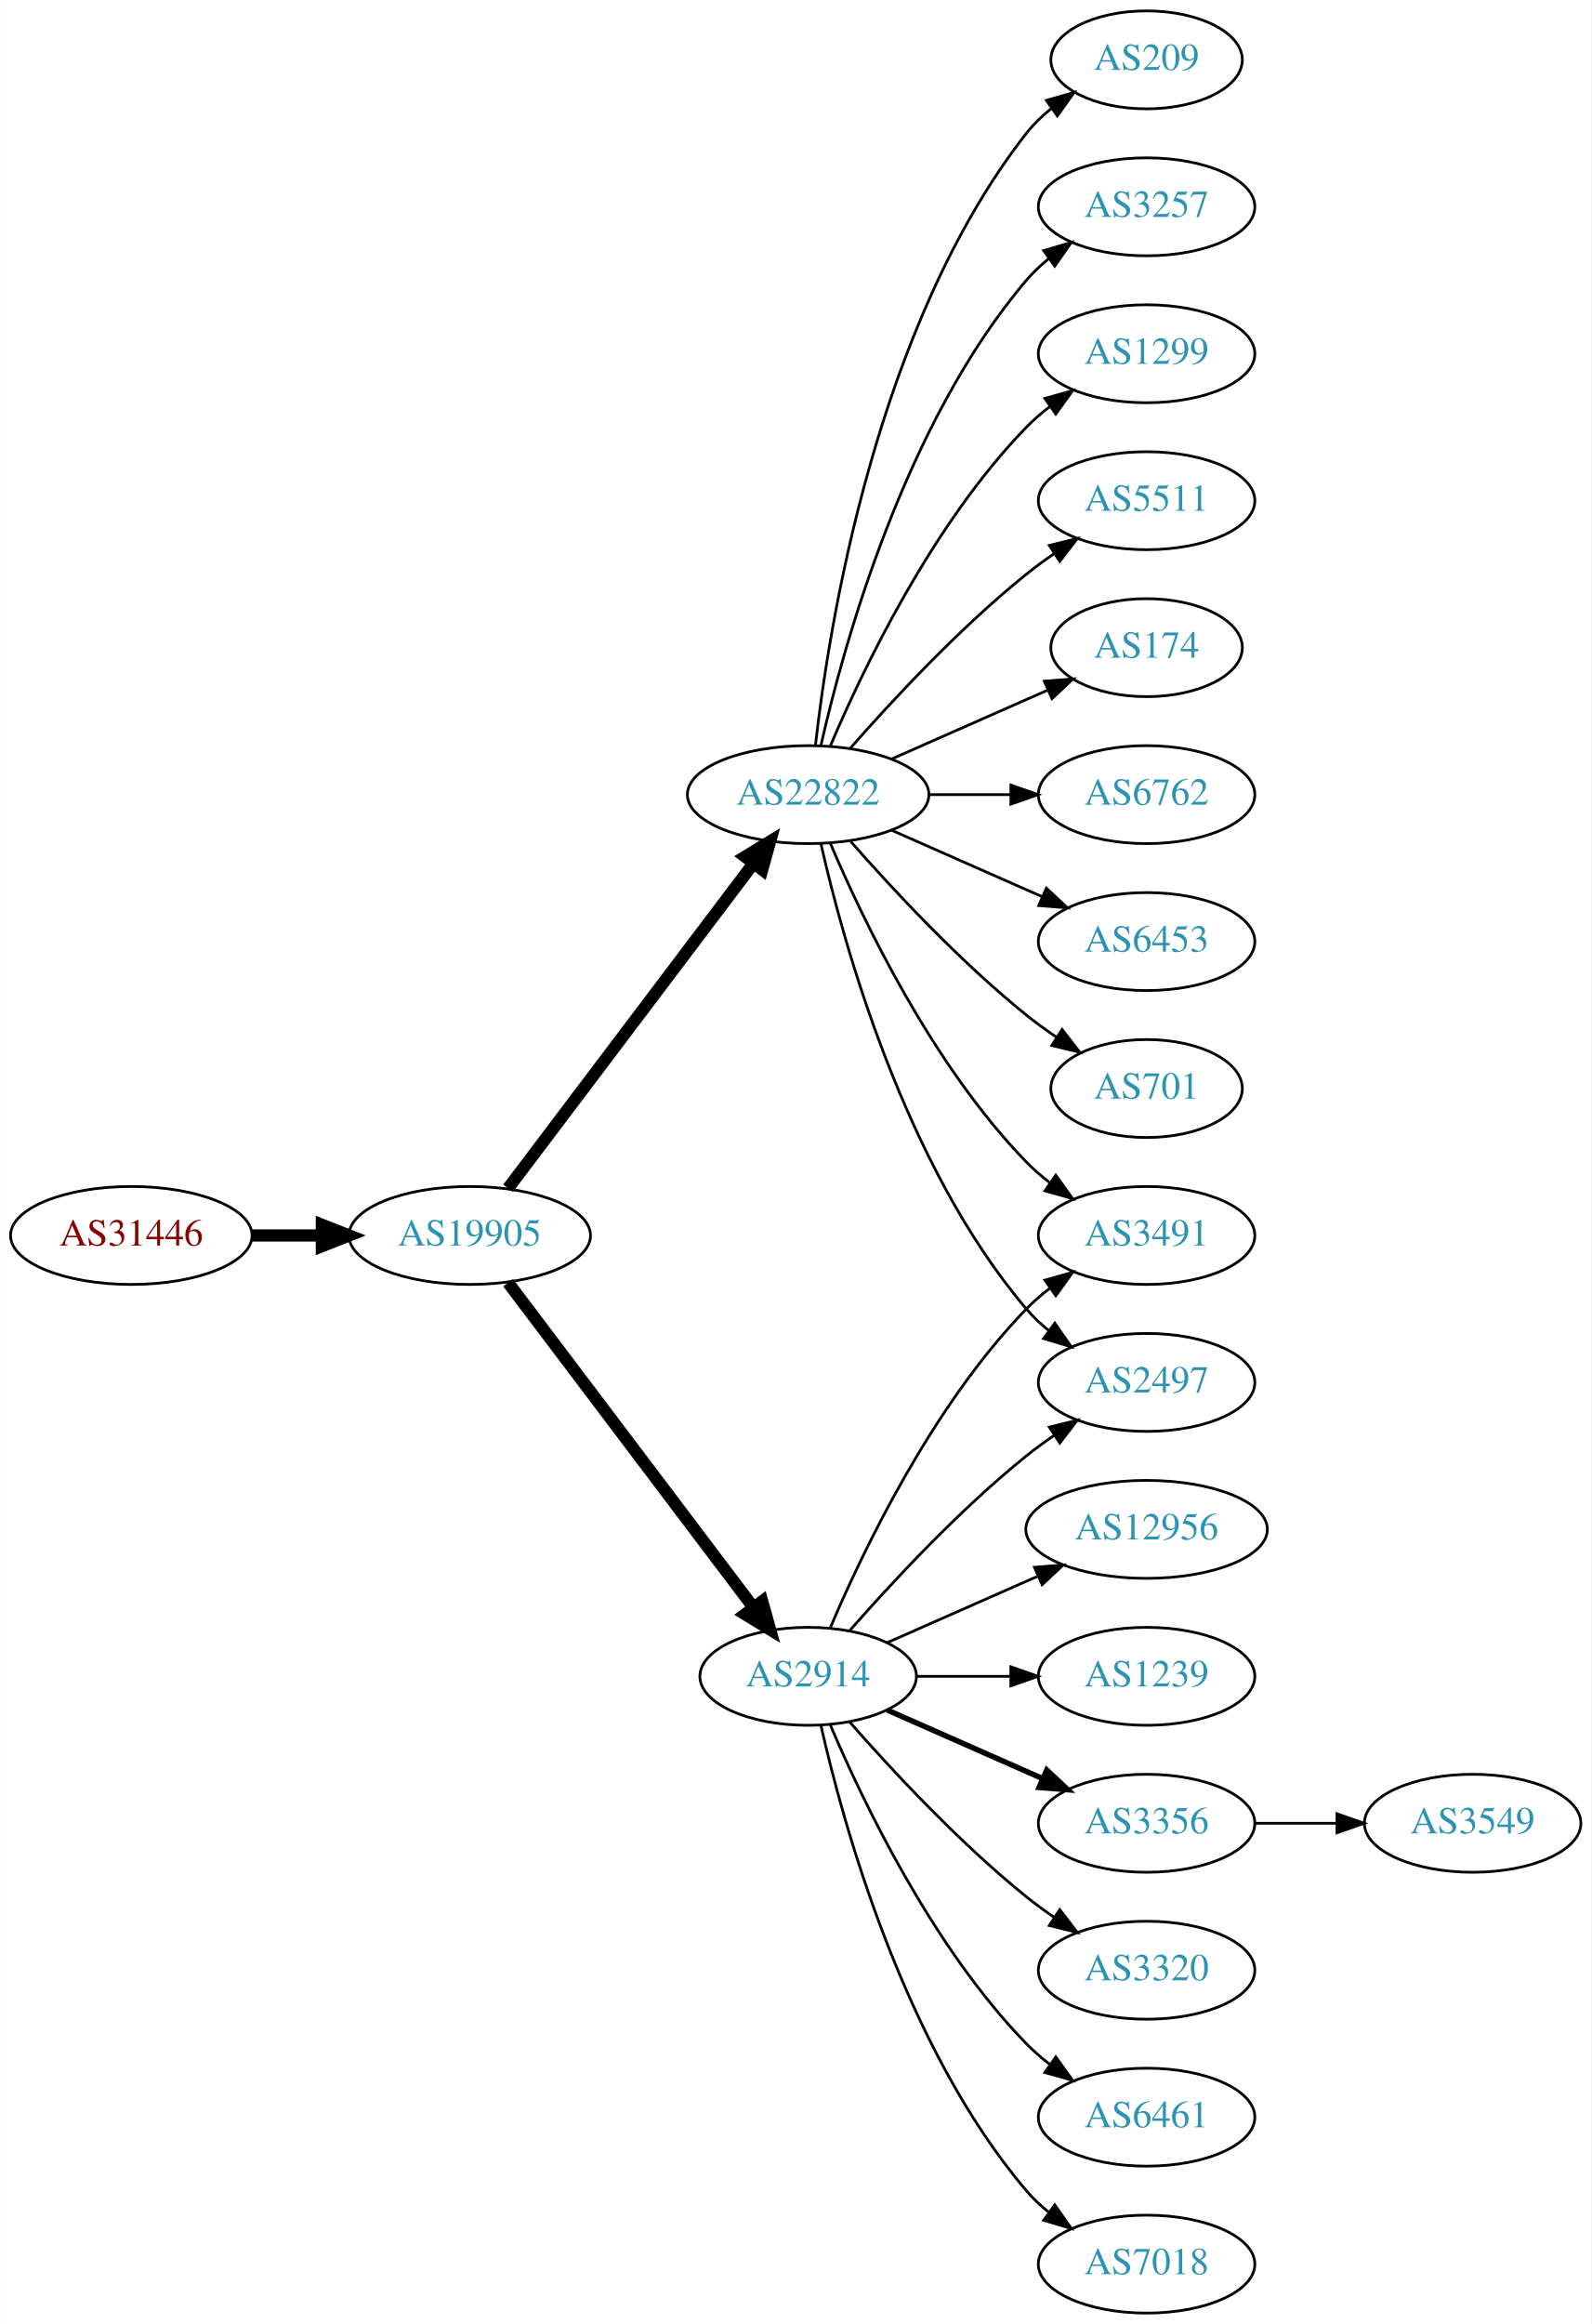
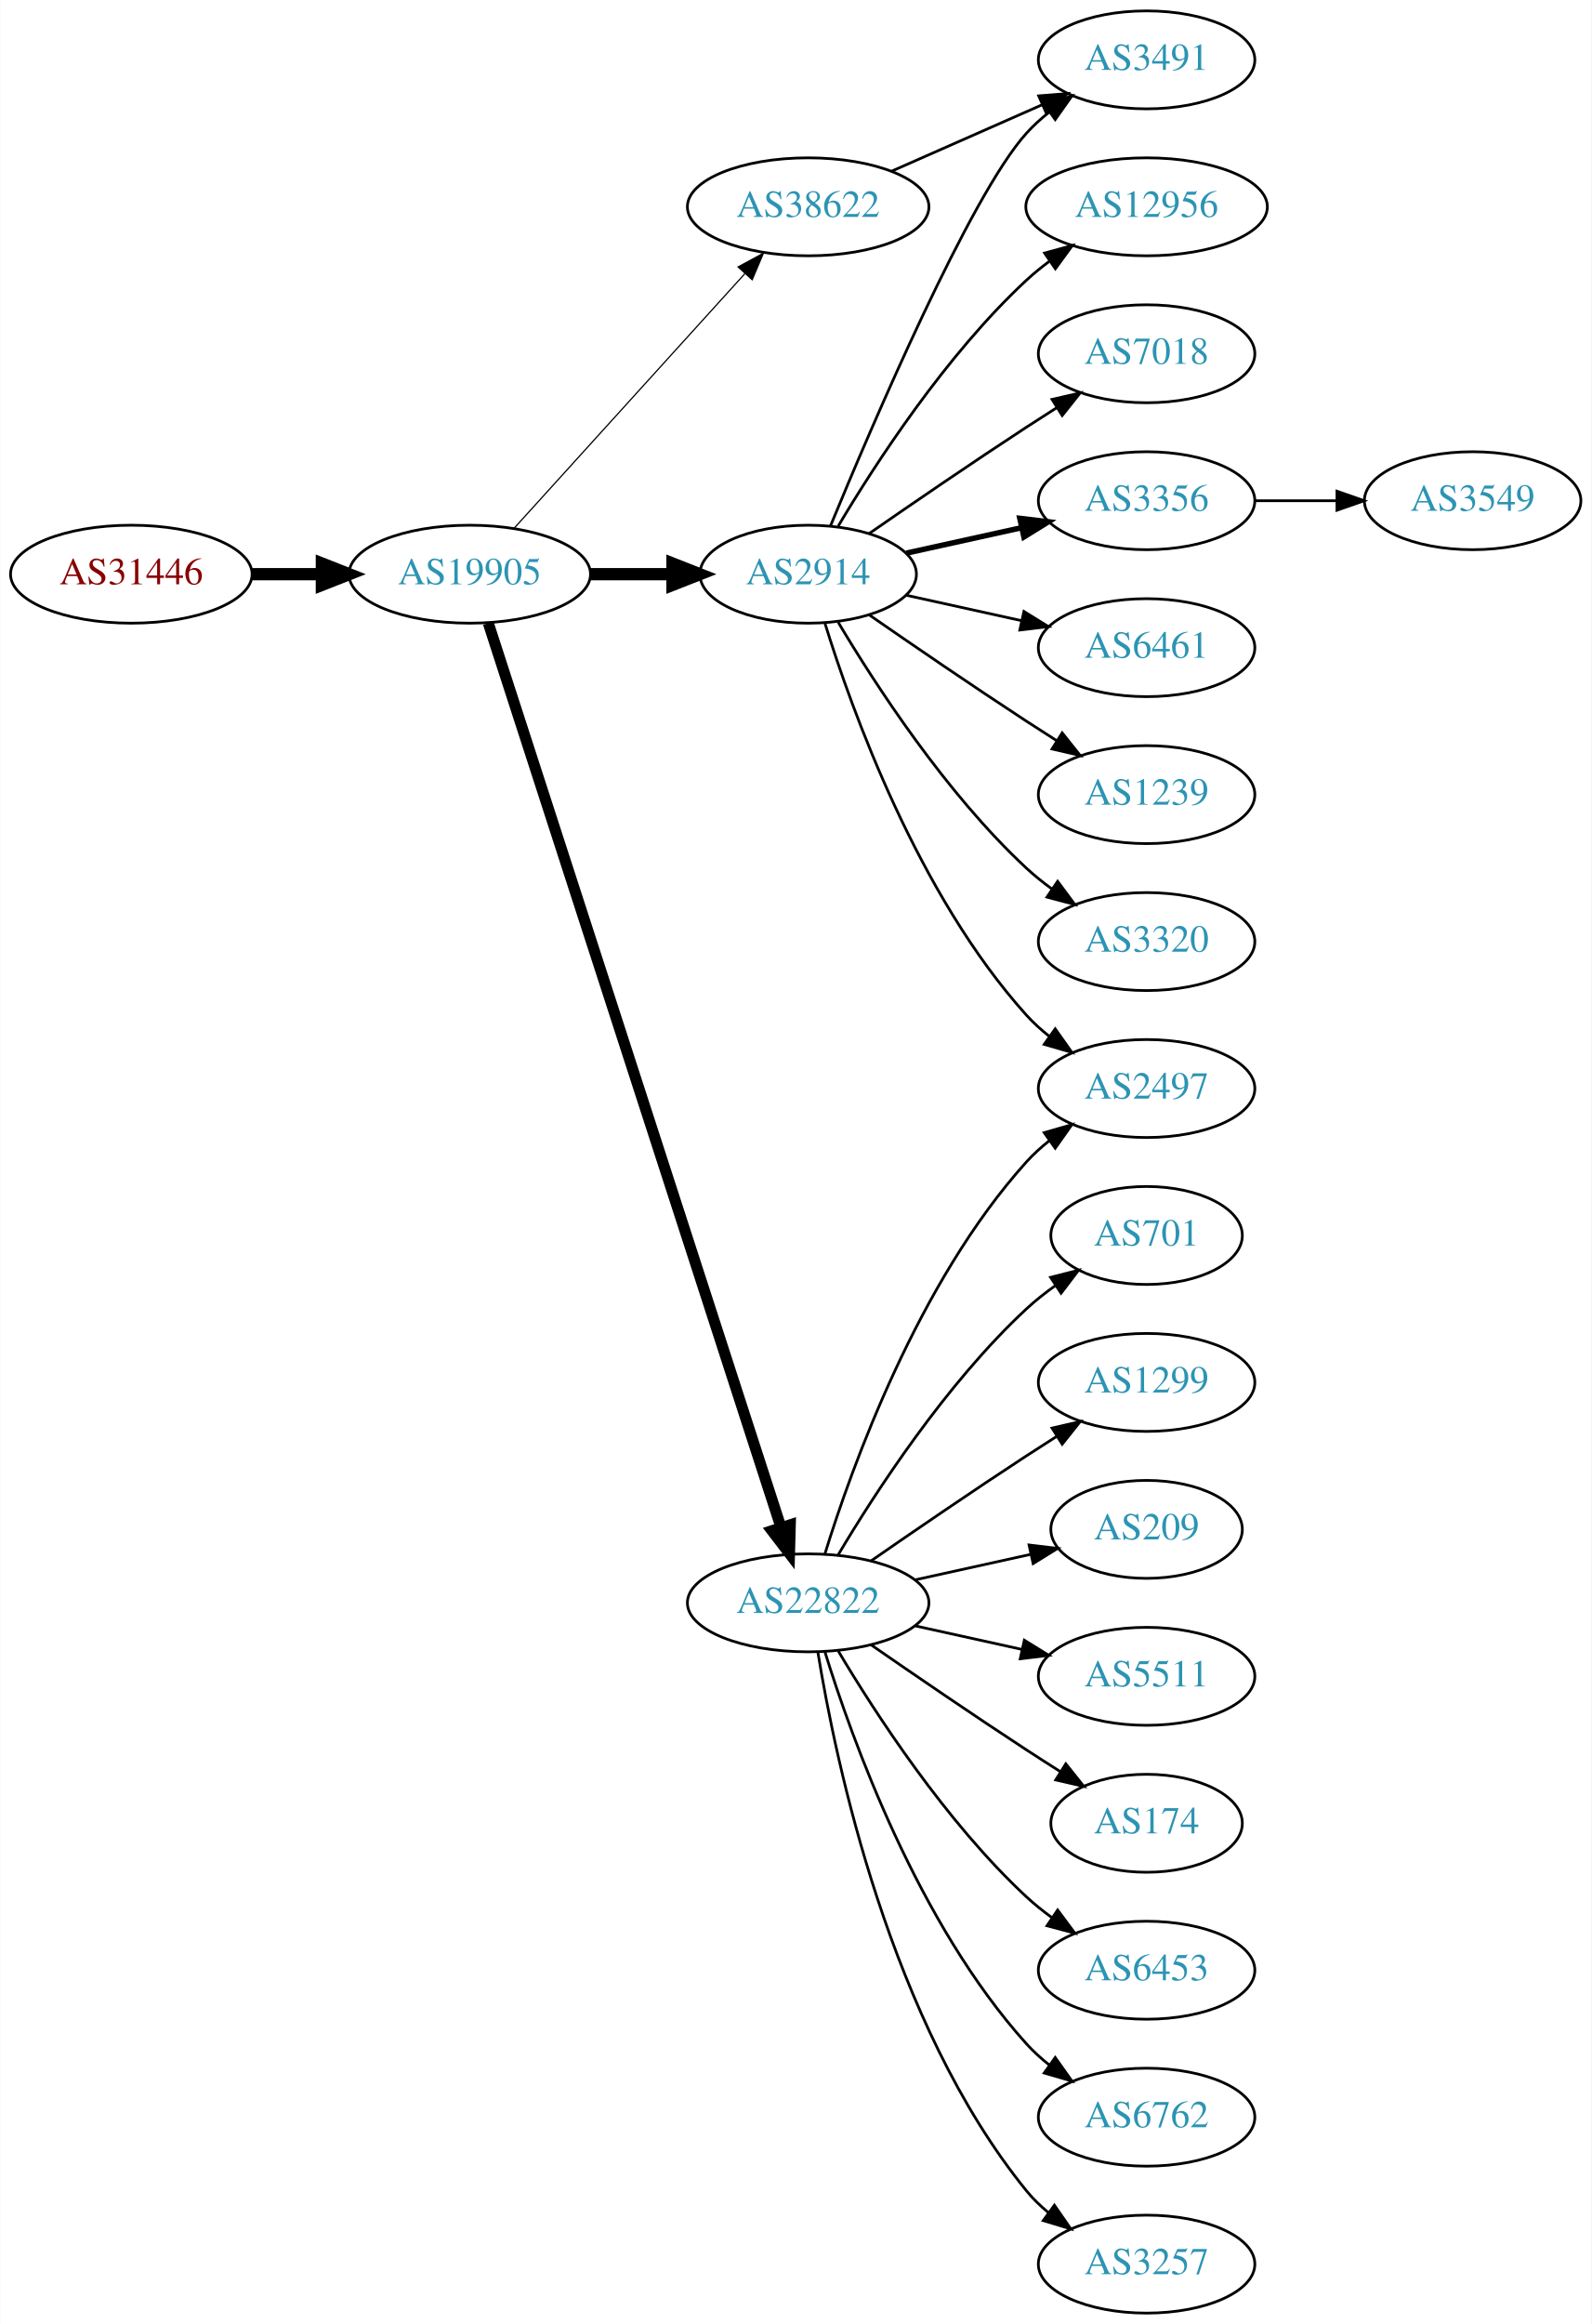
<svg xmlns="http://www.w3.org/2000/svg" xmlns:xlink="http://www.w3.org/1999/xlink" width="585pt" height="854pt" viewBox="0.00 0.00 584.86 854.00">
  <g id="graph0" class="graph" transform="scale(1 1) rotate(0) translate(4 850)">
    <polygon fill="white" stroke="none" points="-4,4 -4,-850 580.862,-850 580.862,4 -4,4" />
    <g id="node1" class="node">
      <g id="a_node1">
        <a xlink:href="/asn/31446" xlink:title="AS31446 ~ bwin.party services (Austria) GmbH [AT]">
-           <ellipse fill="#ffffff" stroke="black" cx="44.196" cy="-396" rx="44.393" ry="18" />
-           <text text-anchor="middle" x="44.196" y="-392.3" font-family="Times,serif" font-size="14.00" fill="#880000">AS31446</text>
+           <ellipse fill="#ffffff" stroke="black" cx="44.196" cy="-639" rx="44.393" ry="18" />
+           <text text-anchor="middle" x="44.196" y="-635.3" font-family="Times,serif" font-size="14.00" fill="#880000">AS31446</text>
        </a>
      </g>
    </g>
    <g id="node2" class="node">
      <g id="a_node2">
        <a xlink:href="/asn/19905" xlink:title="AS19905 ~ NeuStar, Inc. [US]">
-           <ellipse fill="#ffffff" stroke="black" cx="168.588" cy="-396" rx="44.393" ry="18" />
-           <text text-anchor="middle" x="168.588" y="-392.3" font-family="Times,serif" font-size="14.00" fill="#2c94b3">AS19905</text>
+           <ellipse fill="#ffffff" stroke="black" cx="168.588" cy="-639" rx="44.393" ry="18" />
+           <text text-anchor="middle" x="168.588" y="-635.3" font-family="Times,serif" font-size="14.00" fill="#2c94b3">AS19905</text>
        </a>
      </g>
    </g>
    <g id="edge1" class="edge">
-       <path fill="none" stroke="black" stroke-width="4.5" d="M88.692,-396C96.898,-396 105.569,-396 114.041,-396" />
-       <polygon fill="black" stroke="black" stroke-width="4.5" points="114.233,-399.938 124.233,-396 114.233,-392.063 114.233,-399.938" />
+       <path fill="none" stroke="black" stroke-width="4.5" d="M88.692,-639C96.898,-639 105.569,-639 114.041,-639" />
+       <polygon fill="black" stroke="black" stroke-width="4.5" points="114.233,-642.938 124.233,-639 114.233,-635.063 114.233,-642.938" />
    </g>
    <g id="node3" class="node">
      <g id="a_node3">
        <a xlink:href="/asn/2914" xlink:title="AS2914 ~ NTT America, Inc. [US]">
-           <ellipse fill="#ffffff" stroke="black" cx="292.98" cy="-234" rx="39.794" ry="18" />
-           <text text-anchor="middle" x="292.98" y="-230.3" font-family="Times,serif" font-size="14.00" fill="#2c94b3">AS2914</text>
+           <ellipse fill="#ffffff" stroke="black" cx="292.98" cy="-639" rx="39.794" ry="18" />
+           <text text-anchor="middle" x="292.98" y="-635.3" font-family="Times,serif" font-size="14.00" fill="#2c94b3">AS2914</text>
        </a>
      </g>
    </g>
    <g id="edge2" class="edge">
-       <path fill="none" stroke="black" stroke-width="4.5" d="M182.686,-378.663C204.311,-350.04 247.582,-292.767 272.705,-259.514" />
-       <polygon fill="black" stroke="black" stroke-width="4.5" points="276.09,-261.565 278.976,-251.212 269.807,-256.817 276.09,-261.565" />
+       <path fill="none" stroke="black" stroke-width="4.5" d="M213.084,-639C222.773,-639 233.11,-639 243.002,-639" />
+       <polygon fill="black" stroke="black" stroke-width="4.5" points="243.105,-642.938 253.105,-639 243.105,-635.063 243.105,-642.938" />
    </g>
    <g id="node4" class="node">
      <g id="a_node4">
        <a xlink:href="/asn/22822" xlink:title="AS22822 ~ Limelight Networks, Inc. [US]">
-           <ellipse fill="#ffffff" stroke="black" cx="292.98" cy="-558" rx="44.393" ry="18" />
-           <text text-anchor="middle" x="292.98" y="-554.3" font-family="Times,serif" font-size="14.00" fill="#2c94b3">AS22822</text>
+           <ellipse fill="#ffffff" stroke="black" cx="292.98" cy="-261" rx="44.393" ry="18" />
+           <text text-anchor="middle" x="292.98" y="-257.3" font-family="Times,serif" font-size="14.00" fill="#2c94b3">AS22822</text>
        </a>
      </g>
    </g>
    <g id="edge3" class="edge">
-       <path fill="none" stroke="black" stroke-width="4.5" d="M182.686,-413.337C204.311,-441.96 247.582,-499.233 272.705,-532.486" />
-       <polygon fill="black" stroke="black" stroke-width="4.5" points="269.807,-535.183 278.976,-540.788 276.09,-530.435 269.807,-535.183" />
+       <path fill="none" stroke="black" stroke-width="4.05" d="M175.409,-621.023C195.06,-560.331 259.049,-362.707 282.905,-289.028" />
+       <polygon fill="black" stroke="black" stroke-width="4.05" points="286.415,-289.693 286.124,-279.087 279.672,-287.51 286.415,-289.693" />
    </g>
    <g id="node5" class="node">
      <g id="a_node5">
-         <a xlink:href="/asn/12956" xlink:title="AS12956 ~ TELXIUS [ES]">
-           <ellipse fill="#ffffff" stroke="black" cx="417.373" cy="-288" rx="44.393" ry="18" />
-           <text text-anchor="middle" x="417.373" y="-284.3" font-family="Times,serif" font-size="14.00" fill="#2c94b3">AS12956</text>
+         <a xlink:href="/asn/38622" xlink:title="AS38622 ~ Limelight Networks Australia [AU]">
+           <ellipse fill="#ffffff" stroke="black" cx="292.98" cy="-774" rx="44.393" ry="18" />
+           <text text-anchor="middle" x="292.98" y="-770.3" font-family="Times,serif" font-size="14.00" fill="#2c94b3">AS38622</text>
        </a>
      </g>
    </g>
    <g id="edge4" class="edge">
-       <path fill="none" stroke="black" d="M322.06,-246.389C338.376,-253.587 359.186,-262.769 377.106,-270.675" />
-       <polygon fill="black" stroke="black" points="376.155,-274.081 386.717,-274.916 378.981,-267.677 376.155,-274.081" />
+       <path fill="none" stroke="black" stroke-width="0.45" d="M184.842,-655.825C206.188,-679.37 245.11,-722.302 269.702,-749.426" />
+       <polygon fill="black" stroke="black" stroke-width="0.45" points="267.225,-751.905 276.535,-756.963 272.411,-747.204 267.225,-751.905" />
    </g>
    <g id="node6" class="node">
      <g id="a_node6">
-         <a xlink:href="/asn/1239" xlink:title="AS1239 ~ Sprint [US]">
-           <ellipse fill="#ffffff" stroke="black" cx="417.373" cy="-234" rx="39.794" ry="18" />
-           <text text-anchor="middle" x="417.373" y="-230.3" font-family="Times,serif" font-size="14.00" fill="#2c94b3">AS1239</text>
+         <a xlink:href="/asn/12956" xlink:title="AS12956 ~ TELXIUS [ES]">
+           <ellipse fill="#ffffff" stroke="black" cx="417.373" cy="-774" rx="44.393" ry="18" />
+           <text text-anchor="middle" x="417.373" y="-770.3" font-family="Times,serif" font-size="14.00" fill="#2c94b3">AS12956</text>
        </a>
      </g>
    </g>
    <g id="edge5" class="edge">
-       <path fill="none" stroke="black" d="M332.706,-234C343.644,-234 355.695,-234 367.161,-234" />
-       <polygon fill="black" stroke="black" points="367.479,-237.5 377.479,-234 367.479,-230.5 367.479,-237.5" />
+       <path fill="none" stroke="black" d="M304.026,-656.671C317.597,-679.472 343.529,-719.472 373.176,-747 375.783,-749.42 378.637,-751.746 381.595,-753.948" />
+       <polygon fill="black" stroke="black" points="379.873,-757.012 390.095,-759.8 383.843,-751.246 379.873,-757.012" />
    </g>
    <g id="node7" class="node">
      <g id="a_node7">
-         <a xlink:href="/asn/3491" xlink:title="AS3491 ~ PCCW Global, Inc. [US]">
-           <ellipse fill="#ffffff" stroke="black" cx="417.373" cy="-396" rx="39.794" ry="18" />
-           <text text-anchor="middle" x="417.373" y="-392.3" font-family="Times,serif" font-size="14.00" fill="#2c94b3">AS3491</text>
+         <a xlink:href="/asn/2497" xlink:title="AS2497 ~ Internet Initiative Japan Inc. [JP]">
+           <ellipse fill="#ffffff" stroke="black" cx="417.373" cy="-450" rx="39.794" ry="18" />
+           <text text-anchor="middle" x="417.373" y="-446.3" font-family="Times,serif" font-size="14.00" fill="#2c94b3">AS2497</text>
        </a>
      </g>
    </g>
    <g id="edge6" class="edge">
-       <path fill="none" stroke="black" d="M301.171,-251.975C312.938,-279.682 338.512,-333.348 373.176,-369 375.797,-371.695 378.737,-374.239 381.82,-376.608" />
-       <polygon fill="black" stroke="black" points="379.986,-379.597 390.189,-382.455 383.995,-373.859 379.986,-379.597" />
+       <path fill="none" stroke="black" d="M299.118,-621.06C309.021,-589.021 333.359,-521.188 373.176,-477 375.693,-474.208 378.564,-471.599 381.603,-469.188" />
+       <polygon fill="black" stroke="black" points="383.786,-471.93 389.911,-463.285 379.732,-466.224 383.786,-471.93" />
    </g>
    <g id="node8" class="node">
      <g id="a_node8">
-         <a xlink:href="/asn/3356" xlink:title="AS3356 ~ Level 3 Parent, LLC [US]">
-           <ellipse fill="#ffffff" stroke="black" cx="417.373" cy="-180" rx="39.794" ry="18" />
-           <text text-anchor="middle" x="417.373" y="-176.3" font-family="Times,serif" font-size="14.00" fill="#2c94b3">AS3356</text>
+         <a xlink:href="/asn/3491" xlink:title="AS3491 ~ PCCW Global, Inc. [US]">
+           <ellipse fill="#ffffff" stroke="black" cx="417.373" cy="-828" rx="39.794" ry="18" />
+           <text text-anchor="middle" x="417.373" y="-824.3" font-family="Times,serif" font-size="14.00" fill="#2c94b3">AS3491</text>
        </a>
      </g>
    </g>
    <g id="edge7" class="edge">
-       <path fill="none" stroke="black" stroke-width="2" d="M322.06,-221.611C339.008,-214.134 360.805,-204.517 379.174,-196.412" />
-       <polygon fill="black" stroke="black" stroke-width="2" points="380.688,-199.57 388.424,-192.331 377.862,-193.166 380.688,-199.57" />
+       <path fill="none" stroke="black" d="M301.139,-656.633C316.4,-693.658 352.429,-777.976 373.176,-801 375.693,-803.792 378.564,-806.401 381.603,-808.812" />
+       <polygon fill="black" stroke="black" points="379.732,-811.776 389.911,-814.715 383.786,-806.07 379.732,-811.776" />
    </g>
    <g id="node9" class="node">
      <g id="a_node9">
-         <a xlink:href="/asn/2497" xlink:title="AS2497 ~ Internet Initiative Japan Inc. [JP]">
-           <ellipse fill="#ffffff" stroke="black" cx="417.373" cy="-342" rx="39.794" ry="18" />
-           <text text-anchor="middle" x="417.373" y="-338.3" font-family="Times,serif" font-size="14.00" fill="#2c94b3">AS2497</text>
+         <a xlink:href="/asn/7018" xlink:title="AS7018 ~ AT&amp;T Services, Inc. [US]">
+           <ellipse fill="#ffffff" stroke="black" cx="417.373" cy="-720" rx="39.794" ry="18" />
+           <text text-anchor="middle" x="417.373" y="-716.3" font-family="Times,serif" font-size="14.00" fill="#2c94b3">AS7018</text>
        </a>
      </g>
    </g>
    <g id="edge8" class="edge">
-       <path fill="none" stroke="black" d="M308.133,-250.663C323.234,-267.894 348.355,-295.024 373.176,-315 376.432,-317.62 379.957,-320.192 383.542,-322.646" />
-       <polygon fill="black" stroke="black" points="381.629,-325.577 391.914,-328.121 385.46,-319.719 381.629,-325.577" />
+       <path fill="none" stroke="black" d="M315.337,-653.901C331.188,-664.877 353.391,-680.079 373.176,-693 376.758,-695.339 380.529,-697.759 384.289,-700.144" />
+       <polygon fill="black" stroke="black" points="382.623,-703.231 392.95,-705.596 386.352,-697.307 382.623,-703.231" />
    </g>
    <g id="node10" class="node">
      <g id="a_node10">
-         <a xlink:href="/asn/3320" xlink:title="AS3320 ~ DTAG [DE]">
-           <ellipse fill="#ffffff" stroke="black" cx="417.373" cy="-126" rx="39.794" ry="18" />
-           <text text-anchor="middle" x="417.373" y="-122.3" font-family="Times,serif" font-size="14.00" fill="#2c94b3">AS3320</text>
+         <a xlink:href="/asn/3356" xlink:title="AS3356 ~ Level 3 Parent, LLC [US]">
+           <ellipse fill="#ffffff" stroke="black" cx="417.373" cy="-666" rx="39.794" ry="18" />
+           <text text-anchor="middle" x="417.373" y="-662.3" font-family="Times,serif" font-size="14.00" fill="#2c94b3">AS3356</text>
        </a>
      </g>
    </g>
    <g id="edge9" class="edge">
-       <path fill="none" stroke="black" d="M308.133,-217.337C323.234,-200.106 348.355,-172.976 373.176,-153 376.432,-150.38 379.957,-147.808 383.542,-145.354" />
-       <polygon fill="black" stroke="black" points="385.46,-148.281 391.914,-139.879 381.629,-142.423 385.46,-148.281" />
+       <path fill="none" stroke="black" stroke-width="2" d="M329.053,-646.737C342.24,-649.646 357.42,-652.995 371.386,-656.076" />
+       <polygon fill="black" stroke="black" stroke-width="2" points="370.776,-659.525 381.295,-658.262 372.284,-652.69 370.776,-659.525" />
    </g>
    <g id="node11" class="node">
      <g id="a_node11">
        <a xlink:href="/asn/6461" xlink:title="AS6461 ~ Zayo Bandwidth [US]">
-           <ellipse fill="#ffffff" stroke="black" cx="417.373" cy="-72" rx="39.794" ry="18" />
-           <text text-anchor="middle" x="417.373" y="-68.3" font-family="Times,serif" font-size="14.00" fill="#2c94b3">AS6461</text>
+           <ellipse fill="#ffffff" stroke="black" cx="417.373" cy="-612" rx="39.794" ry="18" />
+           <text text-anchor="middle" x="417.373" y="-608.3" font-family="Times,serif" font-size="14.00" fill="#2c94b3">AS6461</text>
        </a>
      </g>
    </g>
    <g id="edge10" class="edge">
-       <path fill="none" stroke="black" d="M301.171,-216.025C312.938,-188.318 338.512,-134.652 373.176,-99 375.797,-96.305 378.737,-93.761 381.82,-91.392" />
-       <polygon fill="black" stroke="black" points="383.995,-94.141 390.189,-85.545 379.986,-88.403 383.995,-94.141" />
+       <path fill="none" stroke="black" d="M329.053,-631.263C342.24,-628.354 357.42,-625.005 371.386,-621.924" />
+       <polygon fill="black" stroke="black" points="372.284,-625.31 381.295,-619.738 370.776,-618.475 372.284,-625.31" />
    </g>
    <g id="node12" class="node">
      <g id="a_node12">
-         <a xlink:href="/asn/7018" xlink:title="AS7018 ~ AT&amp;T Services, Inc. [US]">
-           <ellipse fill="#ffffff" stroke="black" cx="417.373" cy="-18" rx="39.794" ry="18" />
-           <text text-anchor="middle" x="417.373" y="-14.3" font-family="Times,serif" font-size="14.00" fill="#2c94b3">AS7018</text>
+         <a xlink:href="/asn/1239" xlink:title="AS1239 ~ Sprint [US]">
+           <ellipse fill="#ffffff" stroke="black" cx="417.373" cy="-558" rx="39.794" ry="18" />
+           <text text-anchor="middle" x="417.373" y="-554.3" font-family="Times,serif" font-size="14.00" fill="#2c94b3">AS1239</text>
        </a>
      </g>
    </g>
    <g id="edge11" class="edge">
-       <path fill="none" stroke="black" d="M297.674,-215.925C305.814,-179.852 328.247,-97.86 373.176,-45 375.611,-42.136 378.427,-39.479 381.432,-37.039" />
-       <polygon fill="black" stroke="black" points="383.62,-39.776 389.692,-31.094 379.531,-34.095 383.62,-39.776" />
-     </g>
-     <g id="edge20" class="edge">
-       <path fill="none" stroke="black" d="M301.171,-540.025C312.938,-512.318 338.512,-458.652 373.176,-423 375.797,-420.305 378.737,-417.761 381.82,-415.392" />
-       <polygon fill="black" stroke="black" points="383.995,-418.141 390.189,-409.545 379.986,-412.403 383.995,-418.141" />
-     </g>
-     <g id="edge17" class="edge">
-       <path fill="none" stroke="black" d="M297.674,-539.925C305.814,-503.852 328.247,-421.86 373.176,-369 375.611,-366.136 378.427,-363.479 381.432,-361.039" />
-       <polygon fill="black" stroke="black" points="383.62,-363.776 389.692,-355.094 379.531,-358.095 383.62,-363.776" />
+       <path fill="none" stroke="black" d="M315.337,-624.099C331.188,-613.123 353.391,-597.921 373.176,-585 376.758,-582.661 380.529,-580.241 384.289,-577.856" />
+       <polygon fill="black" stroke="black" points="386.352,-580.693 392.95,-572.404 382.623,-574.769 386.352,-580.693" />
    </g>
    <g id="node13" class="node">
      <g id="a_node13">
-         <a xlink:href="/asn/209" xlink:title="AS209 ~ CenturyLink Communications, LLC [US]">
-           <ellipse fill="#ffffff" stroke="black" cx="417.373" cy="-828" rx="35.194" ry="18" />
-           <text text-anchor="middle" x="417.373" y="-824.3" font-family="Times,serif" font-size="14.00" fill="#2c94b3">AS209</text>
+         <a xlink:href="/asn/3320" xlink:title="AS3320 ~ DTAG [DE]">
+           <ellipse fill="#ffffff" stroke="black" cx="417.373" cy="-504" rx="39.794" ry="18" />
+           <text text-anchor="middle" x="417.373" y="-500.3" font-family="Times,serif" font-size="14.00" fill="#2c94b3">AS3320</text>
        </a>
      </g>
    </g>
    <g id="edge12" class="edge">
-       <path fill="none" stroke="black" d="M295.66,-576.129C300.49,-619.368 317.831,-730.216 373.176,-801 375.812,-804.37 378.993,-807.431 382.421,-810.179" />
-       <polygon fill="black" stroke="black" points="380.531,-813.128 390.723,-816.02 384.559,-807.403 380.531,-813.128" />
+       <path fill="none" stroke="black" d="M304.026,-621.329C317.597,-598.528 343.529,-558.528 373.176,-531 376.083,-528.301 379.296,-525.72 382.62,-523.297" />
+       <polygon fill="black" stroke="black" points="384.679,-526.13 390.998,-517.625 380.755,-520.333 384.679,-526.13" />
+     </g>
+     <g id="edge13" class="edge">
+       <path fill="none" stroke="black" d="M299.118,-278.94C309.021,-310.979 333.359,-378.812 373.176,-423 375.693,-425.792 378.564,-428.401 381.603,-430.812" />
+       <polygon fill="black" stroke="black" points="379.732,-433.776 389.911,-436.715 383.786,-428.07 379.732,-433.776" />
    </g>
    <g id="node14" class="node">
      <g id="a_node14">
-         <a xlink:href="/asn/3257" xlink:title="AS3257 ~ GTT [DE]">
-           <ellipse fill="#ffffff" stroke="black" cx="417.373" cy="-774" rx="39.794" ry="18" />
-           <text text-anchor="middle" x="417.373" y="-770.3" font-family="Times,serif" font-size="14.00" fill="#2c94b3">AS3257</text>
-         </a>
-       </g>
-     </g>
-     <g id="edge13" class="edge">
-       <path fill="none" stroke="black" d="M297.674,-576.075C305.814,-612.148 328.247,-694.14 373.176,-747 375.611,-749.864 378.427,-752.521 381.432,-754.961" />
-       <polygon fill="black" stroke="black" points="379.531,-757.905 389.692,-760.906 383.62,-752.224 379.531,-757.905" />
+         <a xlink:href="/asn/701" xlink:title="AS701 ~ UUNET [US]">
+           <ellipse fill="#ffffff" stroke="black" cx="417.373" cy="-396" rx="35.194" ry="18" />
+           <text text-anchor="middle" x="417.373" y="-392.3" font-family="Times,serif" font-size="14.00" fill="#2c94b3">AS701</text>
+         </a>
+       </g>
+     </g>
+     <g id="edge14" class="edge">
+       <path fill="none" stroke="black" d="M304.026,-278.671C317.597,-301.472 343.529,-341.472 373.176,-369 376.474,-372.061 380.166,-374.972 383.967,-377.672" />
+       <polygon fill="black" stroke="black" points="382.078,-380.619 392.348,-383.22 385.941,-374.781 382.078,-380.619" />
    </g>
    <g id="node15" class="node">
      <g id="a_node15">
        <a xlink:href="/asn/1299" xlink:title="AS1299 ~ Telia Carrier [EU]">
-           <ellipse fill="#ffffff" stroke="black" cx="417.373" cy="-720" rx="39.794" ry="18" />
-           <text text-anchor="middle" x="417.373" y="-716.3" font-family="Times,serif" font-size="14.00" fill="#2c94b3">AS1299</text>
-         </a>
-       </g>
-     </g>
-     <g id="edge14" class="edge">
-       <path fill="none" stroke="black" d="M301.171,-575.975C312.938,-603.682 338.512,-657.348 373.176,-693 375.797,-695.695 378.737,-698.239 381.82,-700.608" />
-       <polygon fill="black" stroke="black" points="379.986,-703.597 390.189,-706.455 383.995,-697.859 379.986,-703.597" />
+           <ellipse fill="#ffffff" stroke="black" cx="417.373" cy="-342" rx="39.794" ry="18" />
+           <text text-anchor="middle" x="417.373" y="-338.3" font-family="Times,serif" font-size="14.00" fill="#2c94b3">AS1299</text>
+         </a>
+       </g>
+     </g>
+     <g id="edge15" class="edge">
+       <path fill="none" stroke="black" d="M316.011,-276.367C331.813,-287.305 353.67,-302.261 373.176,-315 376.758,-317.339 380.529,-319.759 384.289,-322.144" />
+       <polygon fill="black" stroke="black" points="382.623,-325.231 392.95,-327.596 386.352,-319.307 382.623,-325.231" />
    </g>
    <g id="node16" class="node">
      <g id="a_node16">
-         <a xlink:href="/asn/5511" xlink:title="AS5511 ~ Orange S.A. [FR]">
-           <ellipse fill="#ffffff" stroke="black" cx="417.373" cy="-666" rx="39.794" ry="18" />
-           <text text-anchor="middle" x="417.373" y="-662.3" font-family="Times,serif" font-size="14.00" fill="#2c94b3">AS5511</text>
-         </a>
-       </g>
-     </g>
-     <g id="edge15" class="edge">
-       <path fill="none" stroke="black" d="M308.413,-574.983C323.544,-592.229 348.509,-619.148 373.176,-639 376.432,-641.62 379.957,-644.192 383.542,-646.646" />
-       <polygon fill="black" stroke="black" points="381.629,-649.577 391.914,-652.121 385.46,-643.719 381.629,-649.577" />
+         <a xlink:href="/asn/209" xlink:title="AS209 ~ CenturyLink Communications, LLC [US]">
+           <ellipse fill="#ffffff" stroke="black" cx="417.373" cy="-288" rx="35.194" ry="18" />
+           <text text-anchor="middle" x="417.373" y="-284.3" font-family="Times,serif" font-size="14.00" fill="#2c94b3">AS209</text>
+         </a>
+       </g>
+     </g>
+     <g id="edge16" class="edge">
+       <path fill="none" stroke="black" d="M332.37,-269.469C345.778,-272.427 360.89,-275.76 374.562,-278.776" />
+       <polygon fill="black" stroke="black" points="374.165,-282.273 384.684,-281.01 375.673,-275.437 374.165,-282.273" />
    </g>
    <g id="node17" class="node">
      <g id="a_node17">
-         <a xlink:href="/asn/174" xlink:title="AS174 ~ Cogent Communications [US]">
-           <ellipse fill="#ffffff" stroke="black" cx="417.373" cy="-612" rx="35.194" ry="18" />
-           <text text-anchor="middle" x="417.373" y="-608.3" font-family="Times,serif" font-size="14.00" fill="#2c94b3">AS174</text>
-         </a>
-       </g>
-     </g>
-     <g id="edge16" class="edge">
-       <path fill="none" stroke="black" d="M323.608,-571.072C340.879,-578.692 362.77,-588.35 380.948,-596.371" />
-       <polygon fill="black" stroke="black" points="379.78,-599.68 390.341,-600.515 382.605,-593.276 379.78,-599.68" />
+         <a xlink:href="/asn/5511" xlink:title="AS5511 ~ Orange S.A. [FR]">
+           <ellipse fill="#ffffff" stroke="black" cx="417.373" cy="-234" rx="39.794" ry="18" />
+           <text text-anchor="middle" x="417.373" y="-230.3" font-family="Times,serif" font-size="14.00" fill="#2c94b3">AS5511</text>
+         </a>
+       </g>
+     </g>
+     <g id="edge17" class="edge">
+       <path fill="none" stroke="black" d="M332.37,-252.531C344.761,-249.798 358.608,-246.743 371.429,-243.915" />
+       <polygon fill="black" stroke="black" points="372.432,-247.278 381.443,-241.705 370.924,-240.442 372.432,-247.278" />
    </g>
    <g id="node18" class="node">
      <g id="a_node18">
-         <a xlink:href="/asn/6762" xlink:title="AS6762 ~ TELECOM ITALIA SPARKLE S.p.A. [IT]">
-           <ellipse fill="#ffffff" stroke="black" cx="417.373" cy="-558" rx="39.794" ry="18" />
-           <text text-anchor="middle" x="417.373" y="-554.3" font-family="Times,serif" font-size="14.00" fill="#2c94b3">AS6762</text>
+         <a xlink:href="/asn/174" xlink:title="AS174 ~ Cogent Communications [US]">
+           <ellipse fill="#ffffff" stroke="black" cx="417.373" cy="-180" rx="35.194" ry="18" />
+           <text text-anchor="middle" x="417.373" y="-176.3" font-family="Times,serif" font-size="14.00" fill="#2c94b3">AS174</text>
        </a>
      </g>
    </g>
    <g id="edge18" class="edge">
-       <path fill="none" stroke="black" d="M337.476,-558C347.165,-558 357.502,-558 367.394,-558" />
-       <polygon fill="black" stroke="black" points="367.497,-561.5 377.497,-558 367.497,-554.5 367.497,-561.5" />
+       <path fill="none" stroke="black" d="M316.011,-245.633C331.813,-234.695 353.67,-219.739 373.176,-207 377.221,-204.358 381.507,-201.615 385.746,-198.933" />
+       <polygon fill="black" stroke="black" points="387.683,-201.85 394.29,-193.568 383.96,-195.921 387.683,-201.85" />
    </g>
    <g id="node19" class="node">
      <g id="a_node19">
        <a xlink:href="/asn/6453" xlink:title="AS6453 ~ TATA COMMUNICATIONS (AMERICA) INC [US]">
-           <ellipse fill="#ffffff" stroke="black" cx="417.373" cy="-504" rx="39.794" ry="18" />
-           <text text-anchor="middle" x="417.373" y="-500.3" font-family="Times,serif" font-size="14.00" fill="#2c94b3">AS6453</text>
+           <ellipse fill="#ffffff" stroke="black" cx="417.373" cy="-126" rx="39.794" ry="18" />
+           <text text-anchor="middle" x="417.373" y="-122.3" font-family="Times,serif" font-size="14.00" fill="#2c94b3">AS6453</text>
        </a>
      </g>
    </g>
    <g id="edge19" class="edge">
-       <path fill="none" stroke="black" d="M323.608,-544.928C340.203,-537.607 361.062,-528.403 378.795,-520.579" />
-       <polygon fill="black" stroke="black" points="380.543,-523.634 388.279,-516.395 377.717,-517.23 380.543,-523.634" />
+       <path fill="none" stroke="black" d="M304.026,-243.329C317.597,-220.528 343.529,-180.528 373.176,-153 376.083,-150.301 379.296,-147.72 382.62,-145.297" />
+       <polygon fill="black" stroke="black" points="384.679,-148.13 390.998,-139.625 380.755,-142.333 384.679,-148.13" />
    </g>
    <g id="node20" class="node">
      <g id="a_node20">
-         <a xlink:href="/asn/701" xlink:title="AS701 ~ UUNET [US]">
-           <ellipse fill="#ffffff" stroke="black" cx="417.373" cy="-450" rx="35.194" ry="18" />
-           <text text-anchor="middle" x="417.373" y="-446.3" font-family="Times,serif" font-size="14.00" fill="#2c94b3">AS701</text>
-         </a>
-       </g>
-     </g>
-     <g id="edge21" class="edge">
-       <path fill="none" stroke="black" d="M308.413,-541.017C323.544,-523.771 348.509,-496.852 373.176,-477 376.682,-474.179 380.5,-471.413 384.368,-468.792" />
-       <polygon fill="black" stroke="black" points="386.325,-471.694 392.813,-463.318 382.518,-465.82 386.325,-471.694" />
+         <a xlink:href="/asn/6762" xlink:title="AS6762 ~ TELECOM ITALIA SPARKLE S.p.A. [IT]">
+           <ellipse fill="#ffffff" stroke="black" cx="417.373" cy="-72" rx="39.794" ry="18" />
+           <text text-anchor="middle" x="417.373" y="-68.3" font-family="Times,serif" font-size="14.00" fill="#2c94b3">AS6762</text>
+         </a>
+       </g>
+     </g>
+     <g id="edge20" class="edge">
+       <path fill="none" stroke="black" d="M299.118,-243.06C309.021,-211.021 333.359,-143.188 373.176,-99 375.693,-96.208 378.564,-93.599 381.603,-91.188" />
+       <polygon fill="black" stroke="black" points="383.786,-93.93 389.911,-85.285 379.732,-88.224 383.786,-93.93" />
    </g>
    <g id="node21" class="node">
      <g id="a_node21">
+         <a xlink:href="/asn/3257" xlink:title="AS3257 ~ GTT [DE]">
+           <ellipse fill="#ffffff" stroke="black" cx="417.373" cy="-18" rx="39.794" ry="18" />
+           <text text-anchor="middle" x="417.373" y="-14.3" font-family="Times,serif" font-size="14.00" fill="#2c94b3">AS3257</text>
+         </a>
+       </g>
+     </g>
+     <g id="edge21" class="edge">
+       <path fill="none" stroke="black" d="M296.561,-242.822C303.016,-203.003 323.088,-106.714 373.176,-45 375.545,-42.082 378.318,-39.388 381.295,-36.925" />
+       <polygon fill="black" stroke="black" points="383.486,-39.659 389.517,-30.948 379.371,-33.997 383.486,-39.659" />
+     </g>
+     <g id="edge23" class="edge">
+       <path fill="none" stroke="black" d="M323.608,-787.072C340.203,-794.393 361.062,-803.597 378.795,-811.421" />
+       <polygon fill="black" stroke="black" points="377.717,-814.77 388.279,-815.605 380.543,-808.366 377.717,-814.77" />
+     </g>
+     <g id="node22" class="node">
+       <g id="a_node22">
        <a xlink:href="/asn/3549" xlink:title="AS3549 ~ Level 3 Parent, LLC [US]">
-           <ellipse fill="#ffffff" stroke="black" cx="537.215" cy="-180" rx="39.794" ry="18" />
-           <text text-anchor="middle" x="537.215" y="-176.3" font-family="Times,serif" font-size="14.00" fill="#2c94b3">AS3549</text>
+           <ellipse fill="#ffffff" stroke="black" cx="537.215" cy="-666" rx="39.794" ry="18" />
+           <text text-anchor="middle" x="537.215" y="-662.3" font-family="Times,serif" font-size="14.00" fill="#2c94b3">AS3549</text>
        </a>
      </g>
    </g>
    <g id="edge22" class="edge">
-       <path fill="none" stroke="black" d="M457.285,-180C466.839,-180 477.188,-180 487.151,-180" />
-       <polygon fill="black" stroke="black" points="487.343,-183.5 497.343,-180 487.343,-176.5 487.343,-183.5" />
+       <path fill="none" stroke="black" d="M457.285,-666C466.839,-666 477.188,-666 487.151,-666" />
+       <polygon fill="black" stroke="black" points="487.343,-669.5 497.343,-666 487.343,-662.5 487.343,-669.5" />
    </g>
  </g>
</svg>
